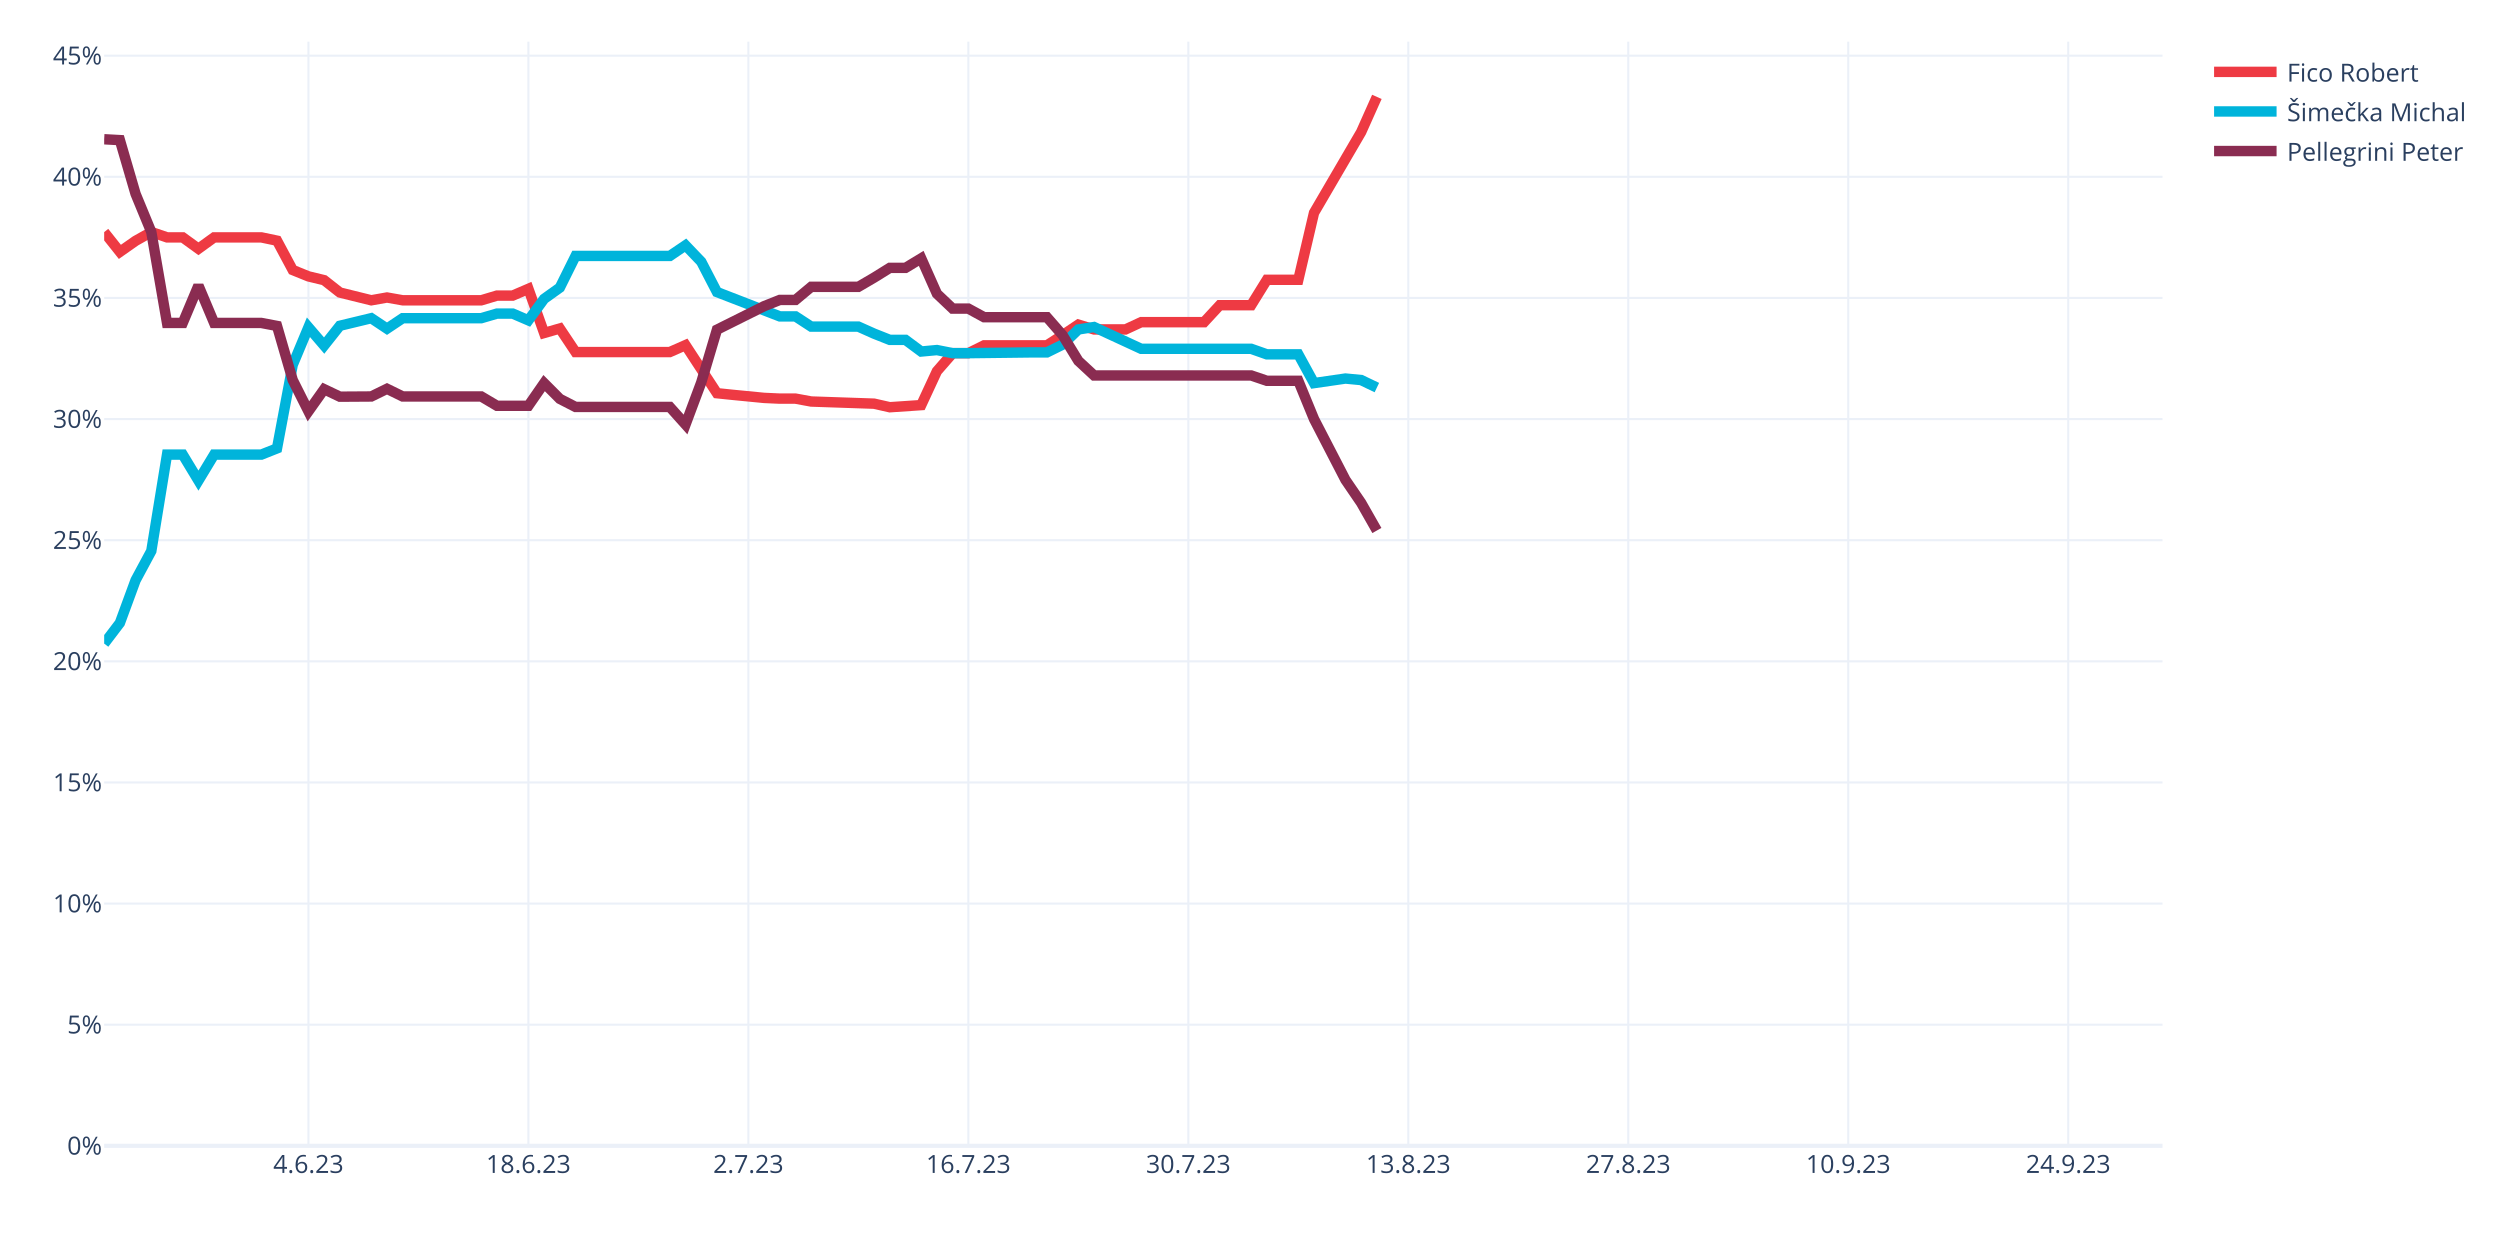
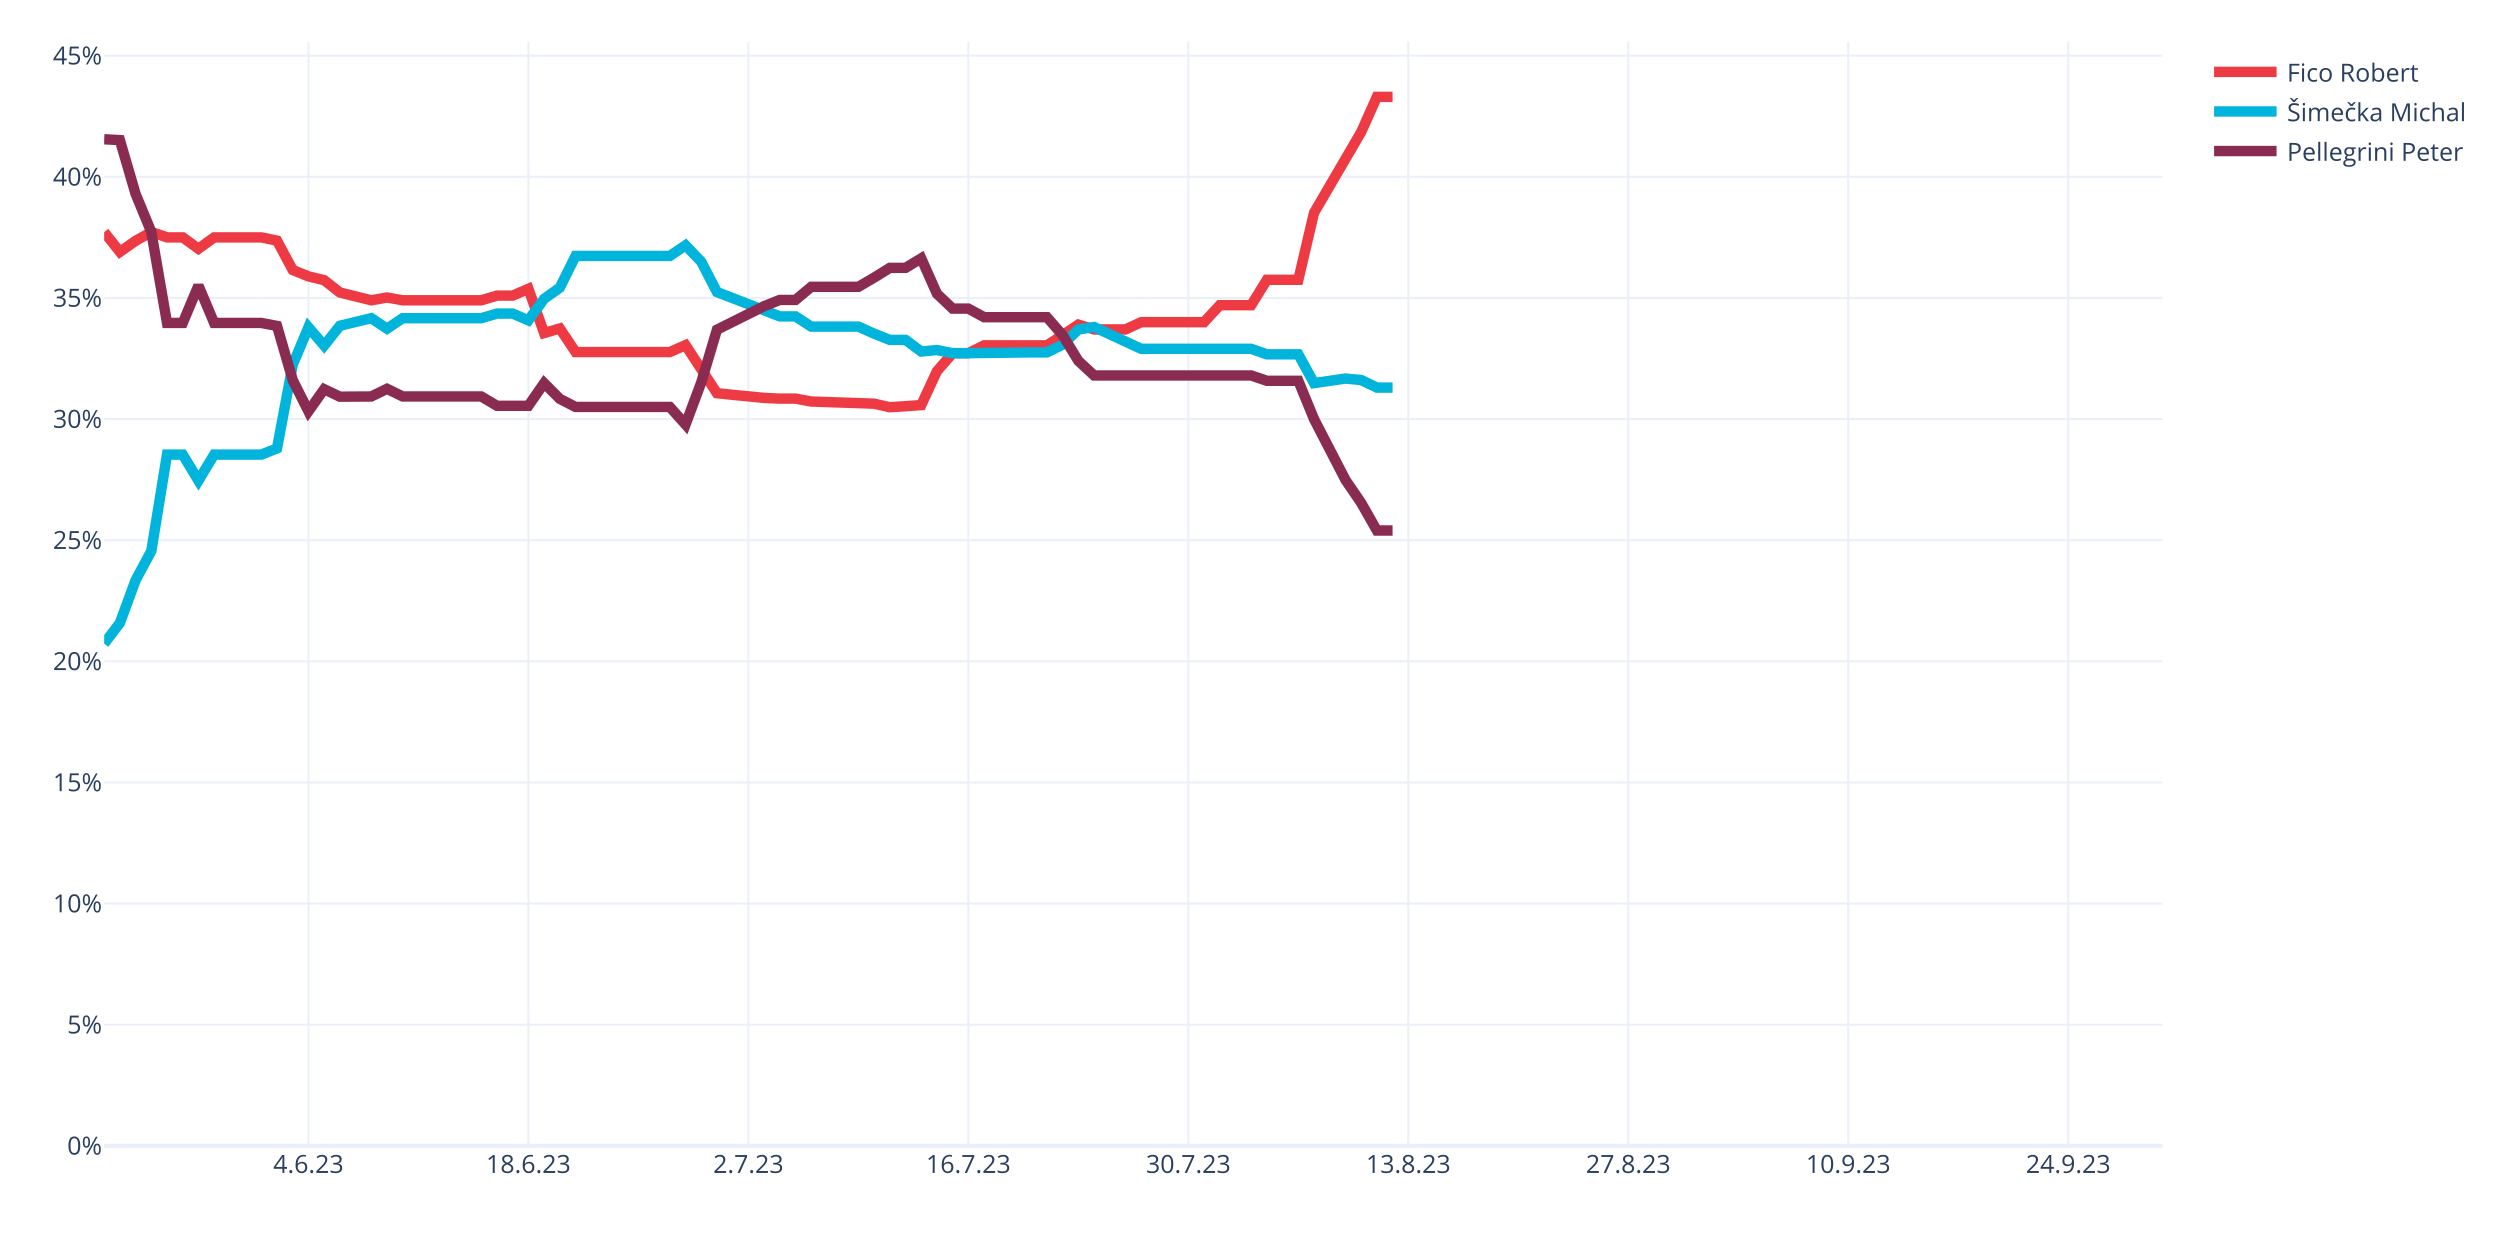
<svg xmlns="http://www.w3.org/2000/svg" class="main-svg" width="1200" height="600" style="" viewBox="0 0 1200 600">
  <rect x="0" y="0" width="1200" height="600" style="fill: rgb(255, 255, 255); fill-opacity: 1;" />
-   <defs id="defs-211e08">
+   <defs id="defs-cb2317">
    <g class="clips">
-       <clipPath id="clip211e08xyplot" class="plotclip">
+       <clipPath id="clipcb2317xyplot" class="plotclip">
        <rect width="988" height="530" />
      </clipPath>
-       <clipPath class="axesclip" id="clip211e08x">
+       <clipPath class="axesclip" id="clipcb2317x">
        <rect x="50" y="0" width="988" height="600" />
      </clipPath>
-       <clipPath class="axesclip" id="clip211e08y">
+       <clipPath class="axesclip" id="clipcb2317y">
        <rect x="0" y="20" width="1200" height="530" />
      </clipPath>
-       <clipPath class="axesclip" id="clip211e08xy">
+       <clipPath class="axesclip" id="clipcb2317xy">
        <rect x="50" y="20" width="988" height="530" />
      </clipPath>
    </g>
    <g class="gradients" />
    <g class="patterns" />
  </defs>
  <g class="bglayer" />
  <g class="layer-below">
    <g class="imagelayer" />
    <g class="shapelayer" />
  </g>
  <g class="cartesianlayer">
    <g class="subplot xy">
      <g class="layer-subplot">
        <g class="shapelayer" />
        <g class="imagelayer" />
      </g>
      <g class="minor-gridlayer">
        <g class="x" />
        <g class="y" />
      </g>
      <g class="gridlayer">
        <g class="x">
          <path class="xgrid crisp" transform="translate(148.05,0)" d="M0,20v530" style="stroke: rgb(235, 240, 248); stroke-opacity: 1; stroke-width: 1px;" />
          <path class="xgrid crisp" transform="translate(253.63,0)" d="M0,20v530" style="stroke: rgb(235, 240, 248); stroke-opacity: 1; stroke-width: 1px;" />
          <path class="xgrid crisp" transform="translate(359.22,0)" d="M0,20v530" style="stroke: rgb(235, 240, 248); stroke-opacity: 1; stroke-width: 1px;" />
          <path class="xgrid crisp" transform="translate(464.81,0)" d="M0,20v530" style="stroke: rgb(235, 240, 248); stroke-opacity: 1; stroke-width: 1px;" />
          <path class="xgrid crisp" transform="translate(570.4,0)" d="M0,20v530" style="stroke: rgb(235, 240, 248); stroke-opacity: 1; stroke-width: 1px;" />
          <path class="xgrid crisp" transform="translate(675.98,0)" d="M0,20v530" style="stroke: rgb(235, 240, 248); stroke-opacity: 1; stroke-width: 1px;" />
          <path class="xgrid crisp" transform="translate(781.57,0)" d="M0,20v530" style="stroke: rgb(235, 240, 248); stroke-opacity: 1; stroke-width: 1px;" />
          <path class="xgrid crisp" transform="translate(887.16,0)" d="M0,20v530" style="stroke: rgb(235, 240, 248); stroke-opacity: 1; stroke-width: 1px;" />
          <path class="xgrid crisp" transform="translate(992.75,0)" d="M0,20v530" style="stroke: rgb(235, 240, 248); stroke-opacity: 1; stroke-width: 1px;" />
        </g>
        <g class="y">
          <path class="ygrid crisp" transform="translate(0,491.86)" d="M50,0h988" style="stroke: rgb(235, 240, 248); stroke-opacity: 1; stroke-width: 1px;" />
          <path class="ygrid crisp" transform="translate(0,433.72)" d="M50,0h988" style="stroke: rgb(235, 240, 248); stroke-opacity: 1; stroke-width: 1px;" />
          <path class="ygrid crisp" transform="translate(0,375.58)" d="M50,0h988" style="stroke: rgb(235, 240, 248); stroke-opacity: 1; stroke-width: 1px;" />
          <path class="ygrid crisp" transform="translate(0,317.44)" d="M50,0h988" style="stroke: rgb(235, 240, 248); stroke-opacity: 1; stroke-width: 1px;" />
          <path class="ygrid crisp" transform="translate(0,259.3)" d="M50,0h988" style="stroke: rgb(235, 240, 248); stroke-opacity: 1; stroke-width: 1px;" />
          <path class="ygrid crisp" transform="translate(0,201.15)" d="M50,0h988" style="stroke: rgb(235, 240, 248); stroke-opacity: 1; stroke-width: 1px;" />
          <path class="ygrid crisp" transform="translate(0,143.01)" d="M50,0h988" style="stroke: rgb(235, 240, 248); stroke-opacity: 1; stroke-width: 1px;" />
          <path class="ygrid crisp" transform="translate(0,84.87)" d="M50,0h988" style="stroke: rgb(235, 240, 248); stroke-opacity: 1; stroke-width: 1px;" />
          <path class="ygrid crisp" transform="translate(0,26.73)" d="M50,0h988" style="stroke: rgb(235, 240, 248); stroke-opacity: 1; stroke-width: 1px;" />
        </g>
      </g>
      <g class="zerolinelayer">
        <path class="yzl zl crisp" transform="translate(0,550)" d="M50,0h988" style="stroke: rgb(235, 240, 248); stroke-opacity: 1; stroke-width: 2px;" />
      </g>
      <path class="xlines-below" />
      <path class="ylines-below" />
      <g class="overlines-below" />
      <g class="xaxislayer-below" />
      <g class="yaxislayer-below" />
      <g class="overaxes-below" />
-       <g class="plot" transform="translate(50,20)" clip-path="url(#clip211e08xyplot)">
+       <g class="plot" transform="translate(50,20)" clip-path="url(#clipcb2317xyplot)">
        <g class="scatterlayer mlayer">
-           <g class="trace scatter trace97bbbe" style="stroke-miterlimit: 2; opacity: 1;">
+           <g class="trace scatter tracea15dd4" style="stroke-miterlimit: 2; opacity: 1;">
            <g class="fills" />
            <g class="errorbars" />
            <g class="lines">
-               <path class="js-line" d="M0,91.41L7.54,100.9L15.08,95.61L22.63,91.36L30.17,93.94L37.71,93.94L45.25,99.4L52.79,93.94L60.34,93.94L75.42,93.94L82.96,95.52L90.5,109.6L98.05,112.66L105.59,114.48L113.13,120.41L128.21,124.14L135.76,122.8L143.3,124.14L150.84,124.14L181.01,124.14L188.55,121.88L196.09,121.88L203.63,118.64L211.18,139.84L218.72,137.67L226.26,148.98L233.8,148.98L271.51,148.98L279.05,145.66L294.14,168.74L301.68,169.52L316.76,170.99L324.31,171.34L331.85,171.34L339.39,172.73L369.56,173.76L377.1,175.47L392.18,174.45L399.73,158.17L407.27,149.52L414.81,149.52L422.35,145.77L429.89,145.77L452.52,145.77L460.06,140.88L467.6,135.82L475.15,138.13L490.23,138.13L497.77,134.64L527.94,134.64L535.48,126.5L550.56,126.5L558.11,114.3L573.19,114.3L580.73,82.14L603.36,43.37L610.9,26.5" style="vector-effect: none; fill: none; stroke: rgb(238, 58, 67); stroke-opacity: 1; stroke-width: 5px; opacity: 1;" />
+               <path class="js-line" d="M0,91.41L7.54,100.9L15.08,95.61L22.63,91.36L30.17,93.94L37.71,93.94L45.25,99.4L52.79,93.94L60.34,93.94L75.42,93.94L82.96,95.52L90.5,109.6L98.05,112.66L105.59,114.48L113.13,120.41L128.21,124.14L135.76,122.8L143.3,124.14L150.84,124.14L181.01,124.14L188.55,121.88L196.09,121.88L203.63,118.64L211.18,139.84L218.72,137.67L226.26,148.98L233.8,148.98L271.51,148.98L279.05,145.66L294.14,168.74L301.68,169.52L316.76,170.99L324.31,171.34L331.85,171.34L339.39,172.73L369.56,173.76L377.1,175.47L392.18,174.45L399.73,158.17L407.27,149.52L414.81,149.52L422.35,145.77L429.89,145.77L452.52,145.77L460.06,140.88L467.6,135.82L475.15,138.13L490.23,138.13L497.77,134.64L527.94,134.64L535.48,126.5L550.56,126.5L558.11,114.3L573.19,114.3L580.73,82.14L603.36,43.37L610.9,26.5L618.44,26.5" style="vector-effect: none; fill: none; stroke: rgb(238, 58, 67); stroke-opacity: 1; stroke-width: 5px; opacity: 1;" />
            </g>
            <g class="points" />
            <g class="text" />
          </g>
-           <g class="trace scatter traced57826" style="stroke-miterlimit: 2; opacity: 1;">
+           <g class="trace scatter trace6a9c5b" style="stroke-miterlimit: 2; opacity: 1;">
            <g class="fills" />
            <g class="errorbars" />
            <g class="lines">
-               <path class="js-line" d="M0,288.93L7.54,279.02L15.08,258.51L22.63,244.47L30.17,198.22L37.71,198.22L45.25,210.69L52.79,198.22L60.34,198.22L75.42,198.22L82.96,195.22L90.5,155.16L98.05,137.08L105.59,145.88L113.13,136.37L128.21,132.73L135.76,137.76L143.3,132.73L150.84,132.73L181.01,132.73L188.55,130.52L196.09,130.52L203.63,133.76L211.18,123.45L218.72,118.06L226.26,102.86L233.8,102.86L271.51,102.86L279.05,97.75L286.6,105.64L294.14,120.19L324.31,131.87L331.85,131.87L339.39,136.78L346.93,136.78L362.02,136.78L369.56,140.15L377.1,143.14L384.64,143.14L392.18,148.73L399.73,148.03L407.27,149.52L414.81,149.52L444.98,149.15L452.52,149.15L460.06,145.43L467.6,138.14L475.15,136.97L482.69,140.46L497.77,147.43L505.31,147.43L550.56,147.43L558.11,150.09L573.19,150.09L580.73,163.89L595.82,161.7L603.36,162.43L610.9,166.04" style="vector-effect: none; fill: none; stroke: rgb(0, 180, 219); stroke-opacity: 1; stroke-width: 5px; opacity: 1;" />
+               <path class="js-line" d="M0,288.93L7.54,279.02L15.08,258.51L22.63,244.47L30.17,198.22L37.71,198.22L45.25,210.69L52.79,198.22L60.34,198.22L75.42,198.22L82.96,195.22L90.5,155.16L98.05,137.08L105.59,145.88L113.13,136.37L128.21,132.73L135.76,137.76L143.3,132.73L150.84,132.73L181.01,132.73L188.55,130.52L196.09,130.52L203.63,133.76L211.18,123.45L218.72,118.06L226.26,102.86L233.8,102.86L271.51,102.86L279.05,97.75L286.6,105.64L294.14,120.19L324.31,131.87L331.85,131.87L339.39,136.78L346.93,136.78L362.02,136.78L369.56,140.15L377.1,143.14L384.64,143.14L392.18,148.73L399.73,148.03L407.27,149.52L414.81,149.52L444.98,149.15L452.52,149.15L460.06,145.43L467.6,138.14L475.15,136.97L482.69,140.46L497.77,147.43L505.31,147.43L550.56,147.43L558.11,150.09L573.19,150.09L580.73,163.89L595.82,161.7L603.36,162.43L610.9,166.04L618.44,166.04" style="vector-effect: none; fill: none; stroke: rgb(0, 180, 219); stroke-opacity: 1; stroke-width: 5px; opacity: 1;" />
            </g>
            <g class="points" />
            <g class="text" />
          </g>
-           <g class="trace scatter trace84584b" style="stroke-miterlimit: 2; opacity: 1;">
+           <g class="trace scatter trace2ff94b" style="stroke-miterlimit: 2; opacity: 1;">
            <g class="fills" />
            <g class="errorbars" />
            <g class="lines">
-               <path class="js-line" d="M0,46.84L7.54,47.26L15.08,73.07L22.63,91.36L30.17,135.02L37.71,135.02L45.25,117.09L52.79,135.02L60.34,135.02L75.42,135.02L82.96,136.45L90.5,162.41L98.05,177.44L105.59,166.82L113.13,170.41L128.21,170.31L135.76,166.62L143.3,170.31L150.84,170.31L181.01,170.31L188.55,174.78L203.63,174.78L211.18,163.89L218.72,171.46L226.26,175.34L271.51,175.34L279.05,183.77L286.6,163.56L294.14,138.25L316.76,126.97L324.31,123.97L331.85,123.97L339.39,117.68L362.02,117.68L369.56,113.27L377.1,108.58L384.64,108.58L392.18,104.01L399.73,120.99L407.27,128.14L414.81,128.14L422.35,132.25L429.89,132.25L452.52,132.25L460.06,140.88L467.6,153.21L475.15,160.22L550.56,160.22L558.11,162.79L573.19,162.79L580.73,181.15L595.82,210.34L603.36,221.38L610.9,234.64" style="vector-effect: none; fill: none; stroke: rgb(138, 44, 81); stroke-opacity: 1; stroke-width: 5px; opacity: 1;" />
+               <path class="js-line" d="M0,46.84L7.54,47.26L15.08,73.07L22.63,91.36L30.17,135.02L37.71,135.02L45.25,117.09L52.79,135.02L60.34,135.02L75.42,135.02L82.96,136.45L90.5,162.41L98.05,177.44L105.59,166.82L113.13,170.41L128.21,170.31L135.76,166.62L143.3,170.31L150.84,170.31L181.01,170.31L188.55,174.78L203.63,174.78L211.18,163.89L218.72,171.46L226.26,175.34L271.51,175.34L279.05,183.77L286.6,163.56L294.14,138.25L316.76,126.97L324.31,123.97L331.85,123.97L339.39,117.68L362.02,117.68L369.56,113.27L377.1,108.58L384.64,108.58L392.18,104.01L399.73,120.99L407.27,128.14L414.81,128.14L422.35,132.25L429.89,132.25L452.52,132.25L460.06,140.88L467.6,153.21L475.15,160.22L550.56,160.22L558.11,162.79L573.19,162.79L580.73,181.15L595.82,210.34L603.36,221.38L610.9,234.64L618.44,234.64" style="vector-effect: none; fill: none; stroke: rgb(138, 44, 81); stroke-opacity: 1; stroke-width: 5px; opacity: 1;" />
            </g>
            <g class="points" />
            <g class="text" />
          </g>
        </g>
      </g>
      <g class="overplot" />
      <path class="xlines-above crisp" d="M0,0" style="fill: none;" />
      <path class="ylines-above crisp" d="M0,0" style="fill: none;" />
      <g class="overlines-above" />
      <g class="xaxislayer-above">
        <g class="xtick">
          <text text-anchor="middle" x="0" y="563" transform="translate(148.05,0)" style="font-family: 'Open Sans', verdana, arial, sans-serif; font-size: 12px; fill: rgb(42, 63, 95); fill-opacity: 1; white-space: pre; opacity: 1;">4.6.23</text>
        </g>
        <g class="xtick">
          <text text-anchor="middle" x="0" y="563" style="font-family: 'Open Sans', verdana, arial, sans-serif; font-size: 12px; fill: rgb(42, 63, 95); fill-opacity: 1; white-space: pre; opacity: 1;" transform="translate(253.63,0)">18.6.23</text>
        </g>
        <g class="xtick">
          <text text-anchor="middle" x="0" y="563" style="font-family: 'Open Sans', verdana, arial, sans-serif; font-size: 12px; fill: rgb(42, 63, 95); fill-opacity: 1; white-space: pre; opacity: 1;" transform="translate(359.22,0)">2.7.23</text>
        </g>
        <g class="xtick">
          <text text-anchor="middle" x="0" y="563" style="font-family: 'Open Sans', verdana, arial, sans-serif; font-size: 12px; fill: rgb(42, 63, 95); fill-opacity: 1; white-space: pre; opacity: 1;" transform="translate(464.81,0)">16.7.23</text>
        </g>
        <g class="xtick">
          <text text-anchor="middle" x="0" y="563" style="font-family: 'Open Sans', verdana, arial, sans-serif; font-size: 12px; fill: rgb(42, 63, 95); fill-opacity: 1; white-space: pre; opacity: 1;" transform="translate(570.4,0)">30.7.23</text>
        </g>
        <g class="xtick">
          <text text-anchor="middle" x="0" y="563" style="font-family: 'Open Sans', verdana, arial, sans-serif; font-size: 12px; fill: rgb(42, 63, 95); fill-opacity: 1; white-space: pre; opacity: 1;" transform="translate(675.98,0)">13.8.23</text>
        </g>
        <g class="xtick">
          <text text-anchor="middle" x="0" y="563" style="font-family: 'Open Sans', verdana, arial, sans-serif; font-size: 12px; fill: rgb(42, 63, 95); fill-opacity: 1; white-space: pre; opacity: 1;" transform="translate(781.57,0)">27.8.23</text>
        </g>
        <g class="xtick">
          <text text-anchor="middle" x="0" y="563" style="font-family: 'Open Sans', verdana, arial, sans-serif; font-size: 12px; fill: rgb(42, 63, 95); fill-opacity: 1; white-space: pre; opacity: 1;" transform="translate(887.16,0)">10.9.23</text>
        </g>
        <g class="xtick">
          <text text-anchor="middle" x="0" y="563" style="font-family: 'Open Sans', verdana, arial, sans-serif; font-size: 12px; fill: rgb(42, 63, 95); fill-opacity: 1; white-space: pre; opacity: 1;" transform="translate(992.75,0)">24.9.23</text>
        </g>
      </g>
      <g class="yaxislayer-above">
        <g class="ytick">
          <text text-anchor="end" x="49" y="4.2" transform="translate(0,550)" style="font-family: 'Open Sans', verdana, arial, sans-serif; font-size: 12px; fill: rgb(42, 63, 95); fill-opacity: 1; white-space: pre; opacity: 1;">0%</text>
        </g>
        <g class="ytick">
          <text text-anchor="end" x="49" y="4.2" style="font-family: 'Open Sans', verdana, arial, sans-serif; font-size: 12px; fill: rgb(42, 63, 95); fill-opacity: 1; white-space: pre; opacity: 1;" transform="translate(0,491.86)">5%</text>
        </g>
        <g class="ytick">
          <text text-anchor="end" x="49" y="4.2" style="font-family: 'Open Sans', verdana, arial, sans-serif; font-size: 12px; fill: rgb(42, 63, 95); fill-opacity: 1; white-space: pre; opacity: 1;" transform="translate(0,433.72)">10%</text>
        </g>
        <g class="ytick">
          <text text-anchor="end" x="49" y="4.2" style="font-family: 'Open Sans', verdana, arial, sans-serif; font-size: 12px; fill: rgb(42, 63, 95); fill-opacity: 1; white-space: pre; opacity: 1;" transform="translate(0,375.58)">15%</text>
        </g>
        <g class="ytick">
          <text text-anchor="end" x="49" y="4.2" style="font-family: 'Open Sans', verdana, arial, sans-serif; font-size: 12px; fill: rgb(42, 63, 95); fill-opacity: 1; white-space: pre; opacity: 1;" transform="translate(0,317.44)">20%</text>
        </g>
        <g class="ytick">
          <text text-anchor="end" x="49" y="4.2" style="font-family: 'Open Sans', verdana, arial, sans-serif; font-size: 12px; fill: rgb(42, 63, 95); fill-opacity: 1; white-space: pre; opacity: 1;" transform="translate(0,259.3)">25%</text>
        </g>
        <g class="ytick">
          <text text-anchor="end" x="49" y="4.2" style="font-family: 'Open Sans', verdana, arial, sans-serif; font-size: 12px; fill: rgb(42, 63, 95); fill-opacity: 1; white-space: pre; opacity: 1;" transform="translate(0,201.15)">30%</text>
        </g>
        <g class="ytick">
          <text text-anchor="end" x="49" y="4.2" style="font-family: 'Open Sans', verdana, arial, sans-serif; font-size: 12px; fill: rgb(42, 63, 95); fill-opacity: 1; white-space: pre; opacity: 1;" transform="translate(0,143.01)">35%</text>
        </g>
        <g class="ytick">
          <text text-anchor="end" x="49" y="4.2" style="font-family: 'Open Sans', verdana, arial, sans-serif; font-size: 12px; fill: rgb(42, 63, 95); fill-opacity: 1; white-space: pre; opacity: 1;" transform="translate(0,84.87)">40%</text>
        </g>
        <g class="ytick">
          <text text-anchor="end" x="49" y="4.2" style="font-family: 'Open Sans', verdana, arial, sans-serif; font-size: 12px; fill: rgb(42, 63, 95); fill-opacity: 1; white-space: pre; opacity: 1;" transform="translate(0,26.73)">45%</text>
        </g>
      </g>
      <g class="overaxes-above" />
    </g>
  </g>
  <g class="polarlayer" />
  <g class="smithlayer" />
  <g class="ternarylayer" />
  <g class="geolayer" />
  <g class="funnelarealayer" />
  <g class="pielayer" />
  <g class="iciclelayer" />
  <g class="treemaplayer" />
  <g class="sunburstlayer" />
  <g class="glimages" />
-   <defs id="topdefs-211e08">
+   <defs id="topdefs-cb2317">
    <g class="clips" />
-     <clipPath id="legend211e08">
+     <clipPath id="legendcb2317">
      <rect width="130" height="67" x="0" y="0" />
    </clipPath>
  </defs>
  <g class="layer-above">
    <g class="imagelayer" />
    <g class="shapelayer" />
  </g>
  <g class="infolayer">
    <g class="legend" pointer-events="all" transform="translate(1057.76,20)">
      <rect class="bg" shape-rendering="crispEdges" style="stroke: rgb(68, 68, 68); stroke-opacity: 1; fill: rgb(255, 255, 255); fill-opacity: 1; stroke-width: 0px;" width="130" height="67" x="0" y="0" />
-       <g class="scrollbox" transform="" clip-path="url(#legend211e08)">
+       <g class="scrollbox" transform="" clip-path="url(#legendcb2317)">
        <g class="groups">
          <g class="traces" transform="translate(0,14.5)" style="opacity: 1;">
            <text class="legendtext" text-anchor="start" x="40" y="4.68" style="font-family: 'Open Sans', verdana, arial, sans-serif; font-size: 12px; fill: rgb(42, 63, 95); fill-opacity: 1; white-space: pre;">Fico Robert</text>
            <g class="layers" style="opacity: 1;">
              <g class="legendfill" />
              <g class="legendlines">
                <path class="js-line" d="M5,0h30" style="fill: none; stroke: rgb(238, 58, 67); stroke-opacity: 1; stroke-width: 5px;" />
              </g>
              <g class="legendsymbols">
                <g class="legendpoints" />
              </g>
            </g>
            <rect class="legendtoggle" x="0" y="-9.5" width="124.031" height="19" style="fill: rgb(0, 0, 0); fill-opacity: 0;" />
          </g>
          <g class="traces" transform="translate(0,33.5)" style="opacity: 1;">
            <text class="legendtext" text-anchor="start" x="40" y="4.68" style="font-family: 'Open Sans', verdana, arial, sans-serif; font-size: 12px; fill: rgb(42, 63, 95); fill-opacity: 1; white-space: pre;">Šimečka Michal</text>
            <g class="layers" style="opacity: 1;">
              <g class="legendfill" />
              <g class="legendlines">
                <path class="js-line" d="M5,0h30" style="fill: none; stroke: rgb(0, 180, 219); stroke-opacity: 1; stroke-width: 5px;" />
              </g>
              <g class="legendsymbols">
                <g class="legendpoints" />
              </g>
            </g>
            <rect class="legendtoggle" x="0" y="-9.5" width="124.031" height="19" style="fill: rgb(0, 0, 0); fill-opacity: 0;" />
          </g>
          <g class="traces" transform="translate(0,52.5)" style="opacity: 1;">
            <text class="legendtext" text-anchor="start" x="40" y="4.68" style="font-family: 'Open Sans', verdana, arial, sans-serif; font-size: 12px; fill: rgb(42, 63, 95); fill-opacity: 1; white-space: pre;">Pellegrini Peter</text>
            <g class="layers" style="opacity: 1;">
              <g class="legendfill" />
              <g class="legendlines">
                <path class="js-line" d="M5,0h30" style="fill: none; stroke: rgb(138, 44, 81); stroke-opacity: 1; stroke-width: 5px;" />
              </g>
              <g class="legendsymbols">
                <g class="legendpoints" />
              </g>
            </g>
            <rect class="legendtoggle" x="0" y="-9.5" width="124.031" height="19" style="fill: rgb(0, 0, 0); fill-opacity: 0;" />
          </g>
        </g>
      </g>
      <rect class="scrollbar" rx="20" ry="3" width="0" height="0" style="fill: rgb(128, 139, 164); fill-opacity: 1;" x="0" y="0" />
    </g>
    <g class="g-gtitle" />
    <g class="g-xtitle" />
    <g class="g-ytitle" />
  </g>
</svg>
